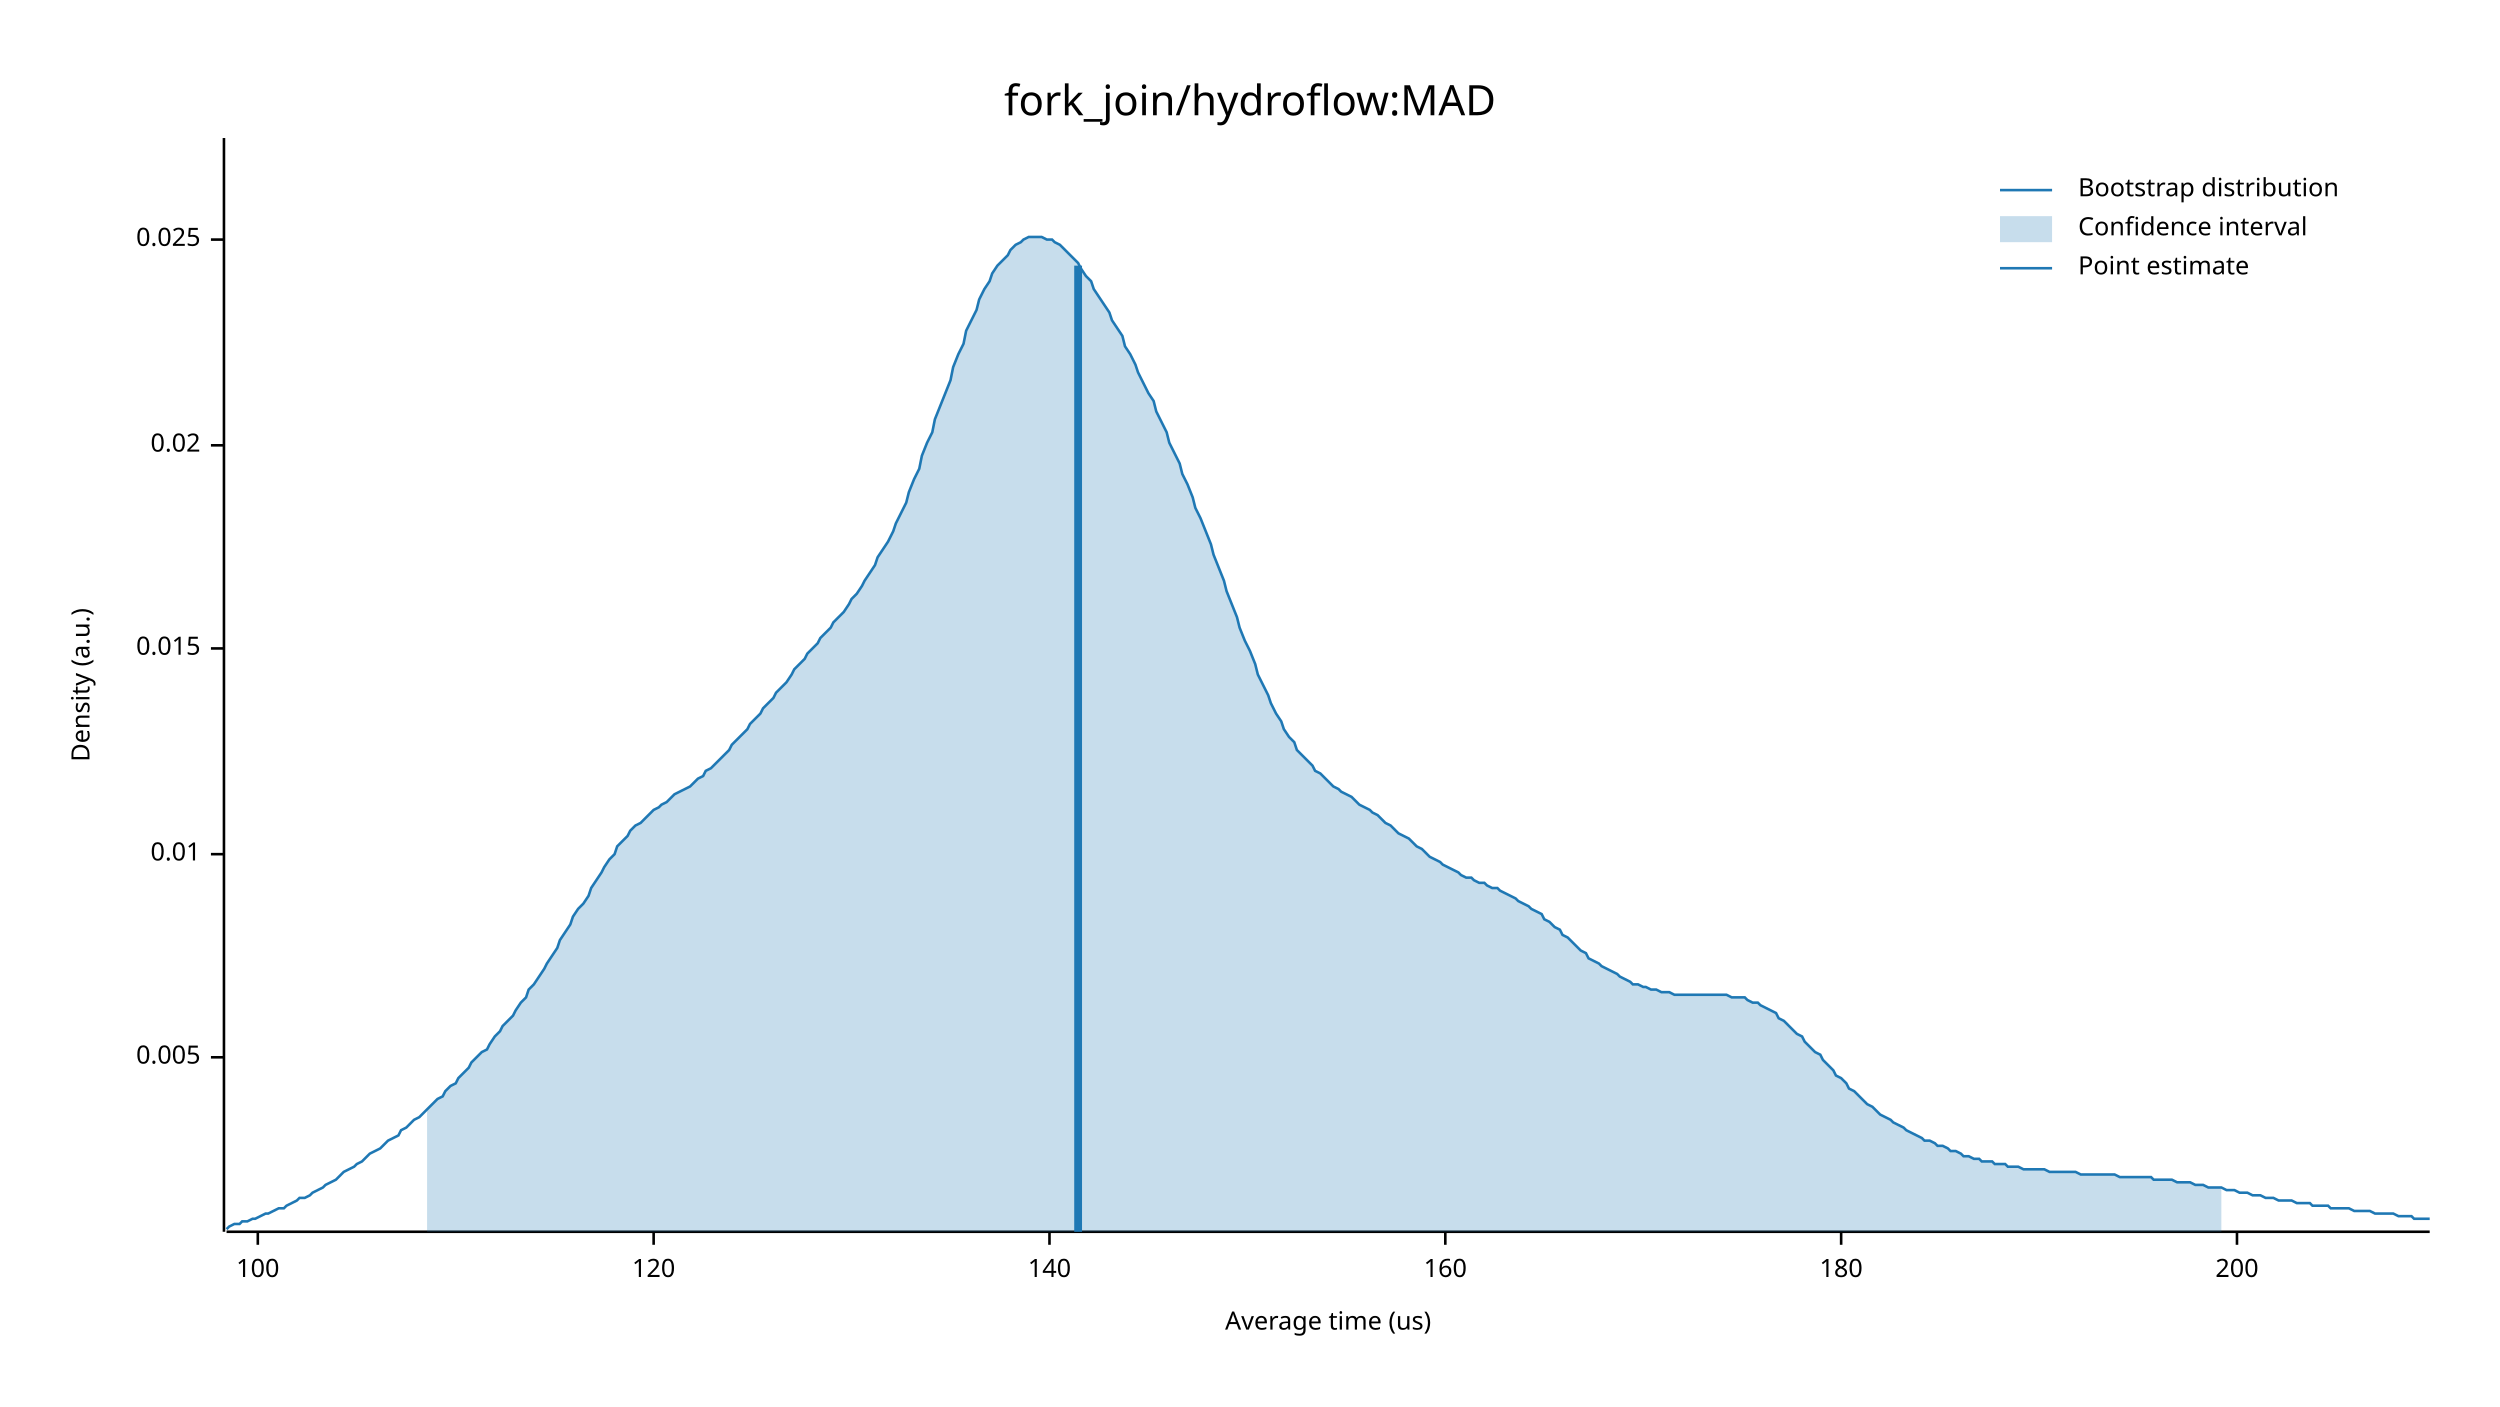
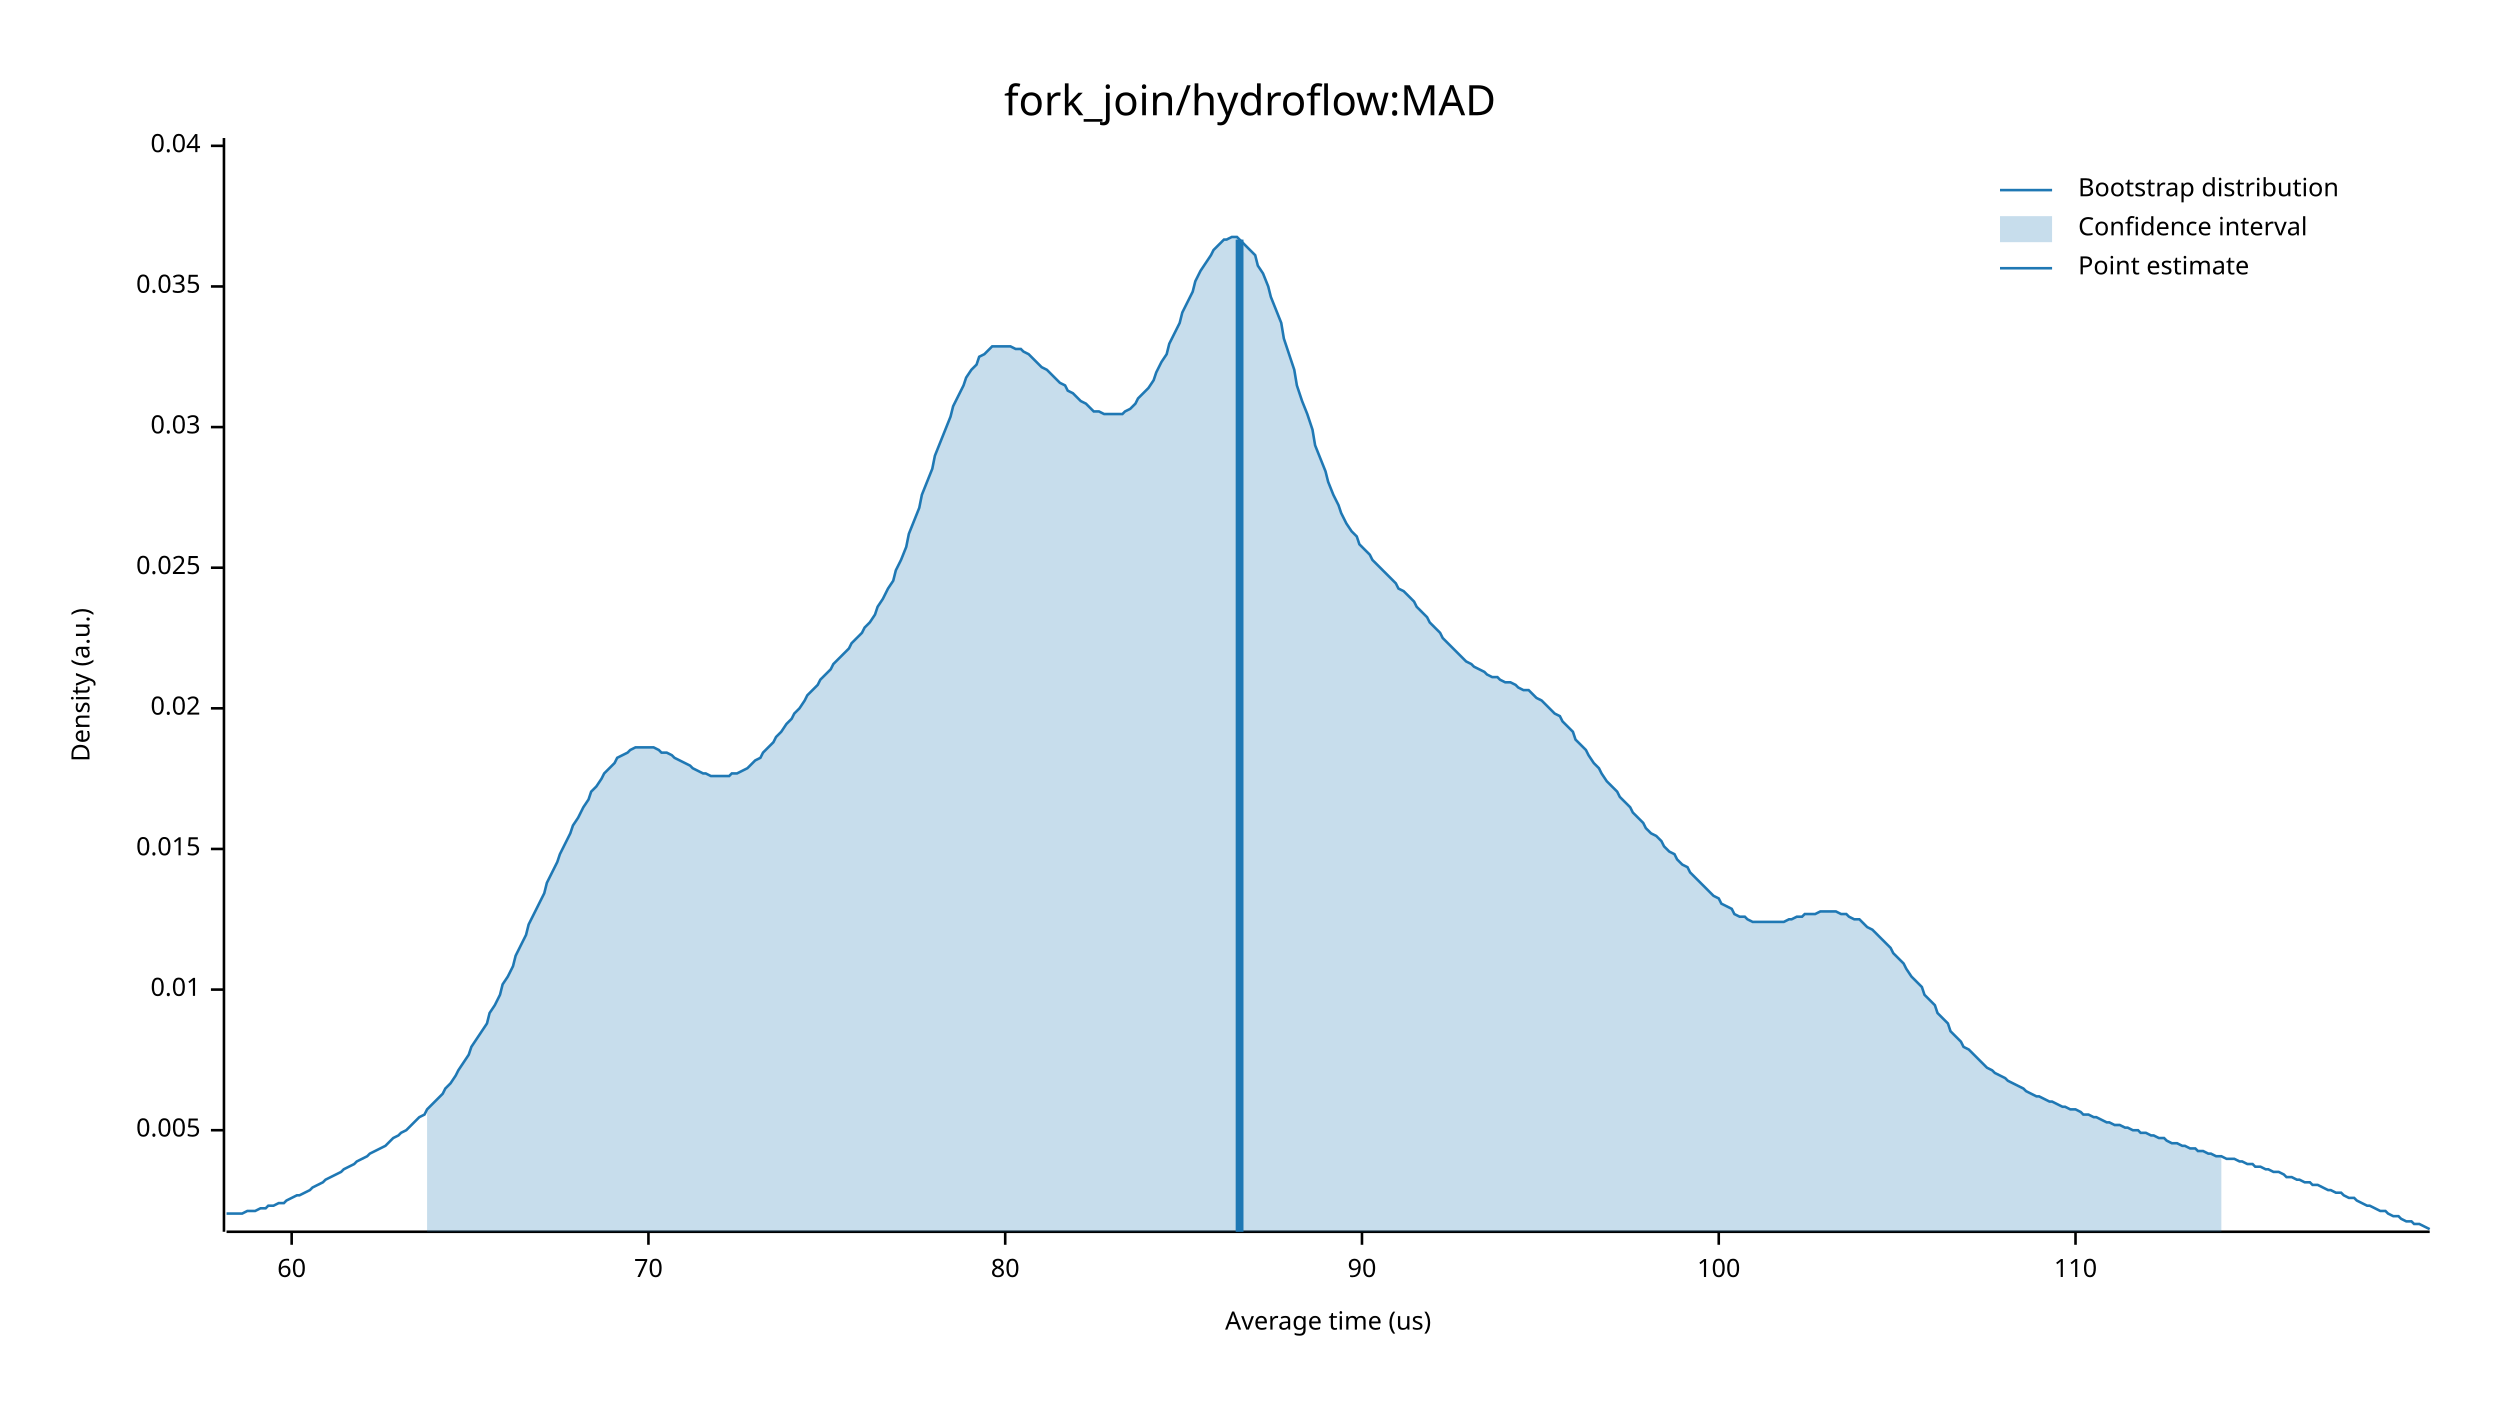
<svg xmlns="http://www.w3.org/2000/svg" width="960" height="540" viewBox="0 0 960 540">
  <text x="480" y="32" dy="0.76em" text-anchor="middle" font-family="sans-serif" font-size="16.129" opacity="1" fill="#000000">
fork_join/hydroflow:MAD
</text>
  <text x="27" y="263" dy="0.76em" text-anchor="middle" font-family="sans-serif" font-size="9.677" opacity="1" fill="#000000" transform="rotate(270, 27, 263)">
Density (a.u.)
</text>
  <text x="510" y="513" dy="-0.5ex" text-anchor="middle" font-family="sans-serif" font-size="9.677" opacity="1" fill="#000000">
Average time (us)
</text>
  <polyline fill="none" opacity="1" stroke="#000000" stroke-width="1" points="86,53 86,473 " />
-   <text x="77" y="406" dy="0.5ex" text-anchor="end" font-family="sans-serif" font-size="9.677" opacity="1" fill="#000000">
+   <text x="77" y="434" dy="0.5ex" text-anchor="end" font-family="sans-serif" font-size="9.677" opacity="1" fill="#000000">
0.005
</text>
-   <polyline fill="none" opacity="1" stroke="#000000" stroke-width="1" points="81,406 86,406 " />
-   <text x="77" y="328" dy="0.5ex" text-anchor="end" font-family="sans-serif" font-size="9.677" opacity="1" fill="#000000">
+   <polyline fill="none" opacity="1" stroke="#000000" stroke-width="1" points="81,434 86,434 " />
+   <text x="77" y="380" dy="0.5ex" text-anchor="end" font-family="sans-serif" font-size="9.677" opacity="1" fill="#000000">
0.01
</text>
-   <polyline fill="none" opacity="1" stroke="#000000" stroke-width="1" points="81,328 86,328 " />
-   <text x="77" y="249" dy="0.5ex" text-anchor="end" font-family="sans-serif" font-size="9.677" opacity="1" fill="#000000">
+   <polyline fill="none" opacity="1" stroke="#000000" stroke-width="1" points="81,380 86,380 " />
+   <text x="77" y="326" dy="0.5ex" text-anchor="end" font-family="sans-serif" font-size="9.677" opacity="1" fill="#000000">
0.015
</text>
-   <polyline fill="none" opacity="1" stroke="#000000" stroke-width="1" points="81,249 86,249 " />
-   <text x="77" y="171" dy="0.5ex" text-anchor="end" font-family="sans-serif" font-size="9.677" opacity="1" fill="#000000">
+   <polyline fill="none" opacity="1" stroke="#000000" stroke-width="1" points="81,326 86,326 " />
+   <text x="77" y="272" dy="0.5ex" text-anchor="end" font-family="sans-serif" font-size="9.677" opacity="1" fill="#000000">
0.02
</text>
-   <polyline fill="none" opacity="1" stroke="#000000" stroke-width="1" points="81,171 86,171 " />
-   <text x="77" y="92" dy="0.5ex" text-anchor="end" font-family="sans-serif" font-size="9.677" opacity="1" fill="#000000">
+   <polyline fill="none" opacity="1" stroke="#000000" stroke-width="1" points="81,272 86,272 " />
+   <text x="77" y="218" dy="0.5ex" text-anchor="end" font-family="sans-serif" font-size="9.677" opacity="1" fill="#000000">
0.025
</text>
-   <polyline fill="none" opacity="1" stroke="#000000" stroke-width="1" points="81,92 86,92 " />
+   <polyline fill="none" opacity="1" stroke="#000000" stroke-width="1" points="81,218 86,218 " />
+   <text x="77" y="164" dy="0.5ex" text-anchor="end" font-family="sans-serif" font-size="9.677" opacity="1" fill="#000000">
+ 0.03
+ </text>
+   <polyline fill="none" opacity="1" stroke="#000000" stroke-width="1" points="81,164 86,164 " />
+   <text x="77" y="110" dy="0.5ex" text-anchor="end" font-family="sans-serif" font-size="9.677" opacity="1" fill="#000000">
+ 0.035
+ </text>
+   <polyline fill="none" opacity="1" stroke="#000000" stroke-width="1" points="81,110 86,110 " />
+   <text x="77" y="56" dy="0.5ex" text-anchor="end" font-family="sans-serif" font-size="9.677" opacity="1" fill="#000000">
+ 0.04
+ </text>
+   <polyline fill="none" opacity="1" stroke="#000000" stroke-width="1" points="81,56 86,56 " />
  <polyline fill="none" opacity="1" stroke="#000000" stroke-width="1" points="87,473 933,473 " />
-   <text x="99" y="483" dy="0.76em" text-anchor="middle" font-family="sans-serif" font-size="9.677" opacity="1" fill="#000000">
+   <text x="112" y="483" dy="0.76em" text-anchor="middle" font-family="sans-serif" font-size="9.677" opacity="1" fill="#000000">
+ 60
+ </text>
+   <polyline fill="none" opacity="1" stroke="#000000" stroke-width="1" points="112,473 112,478 " />
+   <text x="249" y="483" dy="0.76em" text-anchor="middle" font-family="sans-serif" font-size="9.677" opacity="1" fill="#000000">
+ 70
+ </text>
+   <polyline fill="none" opacity="1" stroke="#000000" stroke-width="1" points="249,473 249,478 " />
+   <text x="386" y="483" dy="0.76em" text-anchor="middle" font-family="sans-serif" font-size="9.677" opacity="1" fill="#000000">
+ 80
+ </text>
+   <polyline fill="none" opacity="1" stroke="#000000" stroke-width="1" points="386,473 386,478 " />
+   <text x="523" y="483" dy="0.76em" text-anchor="middle" font-family="sans-serif" font-size="9.677" opacity="1" fill="#000000">
+ 90
+ </text>
+   <polyline fill="none" opacity="1" stroke="#000000" stroke-width="1" points="523,473 523,478 " />
+   <text x="660" y="483" dy="0.76em" text-anchor="middle" font-family="sans-serif" font-size="9.677" opacity="1" fill="#000000">
100
</text>
-   <polyline fill="none" opacity="1" stroke="#000000" stroke-width="1" points="99,473 99,478 " />
-   <text x="251" y="483" dy="0.76em" text-anchor="middle" font-family="sans-serif" font-size="9.677" opacity="1" fill="#000000">
- 120
+   <polyline fill="none" opacity="1" stroke="#000000" stroke-width="1" points="660,473 660,478 " />
+   <text x="797" y="483" dy="0.76em" text-anchor="middle" font-family="sans-serif" font-size="9.677" opacity="1" fill="#000000">
+ 110
</text>
-   <polyline fill="none" opacity="1" stroke="#000000" stroke-width="1" points="251,473 251,478 " />
-   <text x="403" y="483" dy="0.76em" text-anchor="middle" font-family="sans-serif" font-size="9.677" opacity="1" fill="#000000">
- 140
- </text>
-   <polyline fill="none" opacity="1" stroke="#000000" stroke-width="1" points="403,473 403,478 " />
-   <text x="555" y="483" dy="0.76em" text-anchor="middle" font-family="sans-serif" font-size="9.677" opacity="1" fill="#000000">
- 160
- </text>
-   <polyline fill="none" opacity="1" stroke="#000000" stroke-width="1" points="555,473 555,478 " />
-   <text x="707" y="483" dy="0.76em" text-anchor="middle" font-family="sans-serif" font-size="9.677" opacity="1" fill="#000000">
- 180
- </text>
-   <polyline fill="none" opacity="1" stroke="#000000" stroke-width="1" points="707,473 707,478 " />
-   <text x="859" y="483" dy="0.76em" text-anchor="middle" font-family="sans-serif" font-size="9.677" opacity="1" fill="#000000">
- 200
- </text>
-   <polyline fill="none" opacity="1" stroke="#000000" stroke-width="1" points="859,473 859,478 " />
-   <polyline fill="none" opacity="1" stroke="#1F78B4" stroke-width="1" points="87,472 88,471 90,470 92,470 93,469 95,469 97,468 98,468 100,467 102,466 103,466 105,465 107,464 109,464 110,463 112,462 114,461 115,460 117,460 119,459 120,458 122,457 124,456 125,455 127,454 129,453 131,451 132,450 134,449 136,448 137,447 139,446 141,444 142,443 144,442 146,441 148,439 149,438 151,437 153,436 154,434 156,433 158,431 159,430 161,429 163,427 164,426 166,424 168,422 170,421 171,419 173,417 175,416 176,414 178,412 180,410 181,408 183,406 185,404 187,403 188,401 190,398 192,396 193,394 195,392 197,390 198,388 200,385 202,383 203,380 205,378 207,375 209,372 210,370 212,367 214,364 215,361 217,358 219,355 220,352 222,349 224,347 226,344 227,341 229,338 231,335 232,333 234,330 236,328 237,325 239,323 241,321 242,319 244,317 246,316 248,314 249,313 251,311 253,310 254,309 256,308 258,306 259,305 261,304 263,303 265,302 266,301 268,299 270,298 271,296 273,295 275,293 276,292 278,290 280,288 281,286 283,284 285,282 287,280 288,278 290,276 292,274 293,272 295,270 297,268 298,266 300,264 302,262 304,259 305,257 307,255 309,253 310,251 312,249 314,247 315,245 317,243 319,241 320,239 322,237 324,235 326,232 327,230 329,228 331,225 332,223 334,220 336,217 337,214 339,211 341,208 343,204 344,201 346,197 348,193 349,189 351,184 353,180 354,175 356,170 358,166 359,161 361,156 363,151 365,146 366,141 368,136 370,132 371,127 373,123 375,119 376,115 378,111 380,108 381,105 383,102 385,100 387,98 388,96 390,94 392,93 393,92 395,91 397,91 398,91 400,91 402,92 404,92 405,93 407,94 409,96 410,97 412,99 414,101 415,103 417,106 419,108 420,111 422,114 424,117 426,120 427,123 429,126 431,129 432,133 434,136 436,140 437,143 439,147 441,151 443,154 444,158 446,162 448,166 449,170 451,174 453,178 454,182 456,186 458,191 459,195 461,199 463,204 465,209 466,213 468,218 470,223 471,227 473,232 475,237 476,241 478,246 480,250 482,255 483,259 485,263 487,267 488,270 490,274 492,277 493,280 495,283 497,285 498,288 500,290 502,292 504,294 505,296 507,297 509,299 510,300 512,302 514,303 515,304 517,305 519,306 521,308 522,309 524,310 526,311 527,312 529,313 531,315 532,316 534,317 536,319 537,320 539,321 541,322 543,324 544,325 546,326 548,328 549,329 551,330 553,331 554,332 556,333 558,334 560,335 561,336 563,337 565,337 566,338 568,339 570,339 571,340 573,341 575,341 576,342 578,343 580,344 582,345 583,346 585,347 587,348 588,349 590,350 592,351 593,353 595,354 597,356 599,357 600,359 602,360 604,362 605,363 607,365 609,366 610,368 612,369 614,370 615,371 617,372 619,373 621,374 622,375 624,376 626,377 627,378 629,378 631,379 632,379 634,380 636,380 638,381 639,381 641,381 643,382 644,382 646,382 648,382 649,382 651,382 653,382 654,382 656,382 658,382 660,382 661,382 663,382 665,383 666,383 668,383 670,383 671,384 673,385 675,385 676,386 678,387 680,388 682,389 683,391 685,392 687,394 688,395 690,397 692,398 693,400 695,402 697,404 699,405 700,407 702,409 704,411 705,413 707,414 709,416 710,418 712,419 714,421 715,422 717,424 719,425 721,427 722,428 724,429 726,430 727,431 729,432 731,433 732,434 734,435 736,436 738,437 739,438 741,438 743,439 744,440 746,440 748,441 749,442 751,442 753,443 754,444 756,444 758,445 760,445 761,446 763,446 765,446 766,447 768,447 770,447 771,448 773,448 775,448 777,449 778,449 780,449 782,449 783,449 785,449 787,450 788,450 790,450 792,450 793,450 795,450 797,450 799,451 800,451 802,451 804,451 805,451 807,451 809,451 810,451 812,451 814,452 816,452 817,452 819,452 821,452 822,452 824,452 826,452 827,453 829,453 831,453 832,453 834,453 836,454 838,454 839,454 841,454 843,455 844,455 846,455 848,456 849,456 851,456 853,456 855,457 856,457 858,457 860,458 861,458 863,458 865,459 866,459 868,459 870,460 871,460 873,460 875,461 877,461 878,461 880,461 882,462 883,462 885,462 887,462 888,463 890,463 892,463 894,463 895,464 897,464 899,464 900,464 902,464 904,465 905,465 907,465 909,465 910,465 912,466 914,466 916,466 917,466 919,466 921,467 922,467 924,467 926,467 927,468 929,468 931,468 933,468 " />
-   <polygon opacity="0.25" fill="#1F78B4" points="164,426 166,424 168,422 170,421 171,419 173,417 175,416 176,414 178,412 180,410 181,408 183,406 185,404 187,403 188,401 190,398 192,396 193,394 195,392 197,390 198,388 200,385 202,383 203,380 205,378 207,375 209,372 210,370 212,367 214,364 215,361 217,358 219,355 220,352 222,349 224,347 226,344 227,341 229,338 231,335 232,333 234,330 236,328 237,325 239,323 241,321 242,319 244,317 246,316 248,314 249,313 251,311 253,310 254,309 256,308 258,306 259,305 261,304 263,303 265,302 266,301 268,299 270,298 271,296 273,295 275,293 276,292 278,290 280,288 281,286 283,284 285,282 287,280 288,278 290,276 292,274 293,272 295,270 297,268 298,266 300,264 302,262 304,259 305,257 307,255 309,253 310,251 312,249 314,247 315,245 317,243 319,241 320,239 322,237 324,235 326,232 327,230 329,228 331,225 332,223 334,220 336,217 337,214 339,211 341,208 343,204 344,201 346,197 348,193 349,189 351,184 353,180 354,175 356,170 358,166 359,161 361,156 363,151 365,146 366,141 368,136 370,132 371,127 373,123 375,119 376,115 378,111 380,108 381,105 383,102 385,100 387,98 388,96 390,94 392,93 393,92 395,91 397,91 398,91 400,91 402,92 404,92 405,93 407,94 409,96 410,97 412,99 414,101 415,103 417,106 419,108 420,111 422,114 424,117 426,120 427,123 429,126 431,129 432,133 434,136 436,140 437,143 439,147 441,151 443,154 444,158 446,162 448,166 449,170 451,174 453,178 454,182 456,186 458,191 459,195 461,199 463,204 465,209 466,213 468,218 470,223 471,227 473,232 475,237 476,241 478,246 480,250 482,255 483,259 485,263 487,267 488,270 490,274 492,277 493,280 495,283 497,285 498,288 500,290 502,292 504,294 505,296 507,297 509,299 510,300 512,302 514,303 515,304 517,305 519,306 521,308 522,309 524,310 526,311 527,312 529,313 531,315 532,316 534,317 536,319 537,320 539,321 541,322 543,324 544,325 546,326 548,328 549,329 551,330 553,331 554,332 556,333 558,334 560,335 561,336 563,337 565,337 566,338 568,339 570,339 571,340 573,341 575,341 576,342 578,343 580,344 582,345 583,346 585,347 587,348 588,349 590,350 592,351 593,353 595,354 597,356 599,357 600,359 602,360 604,362 605,363 607,365 609,366 610,368 612,369 614,370 615,371 617,372 619,373 621,374 622,375 624,376 626,377 627,378 629,378 631,379 632,379 634,380 636,380 638,381 639,381 641,381 643,382 644,382 646,382 648,382 649,382 651,382 653,382 654,382 656,382 658,382 660,382 661,382 663,382 665,383 666,383 668,383 670,383 671,384 673,385 675,385 676,386 678,387 680,388 682,389 683,391 685,392 687,394 688,395 690,397 692,398 693,400 695,402 697,404 699,405 700,407 702,409 704,411 705,413 707,414 709,416 710,418 712,419 714,421 715,422 717,424 719,425 721,427 722,428 724,429 726,430 727,431 729,432 731,433 732,434 734,435 736,436 738,437 739,438 741,438 743,439 744,440 746,440 748,441 749,442 751,442 753,443 754,444 756,444 758,445 760,445 761,446 763,446 765,446 766,447 768,447 770,447 771,448 773,448 775,448 777,449 778,449 780,449 782,449 783,449 785,449 787,450 788,450 790,450 792,450 793,450 795,450 797,450 799,451 800,451 802,451 804,451 805,451 807,451 809,451 810,451 812,451 814,452 816,452 817,452 819,452 821,452 822,452 824,452 826,452 827,453 829,453 831,453 832,453 834,453 836,454 838,454 839,454 841,454 843,455 844,455 846,455 848,456 849,456 851,456 853,456 853,473 164,473 " />
-   <polyline fill="none" opacity="1" stroke="#1F78B4" stroke-width="3" points="414,473 414,102 " />
+   <polyline fill="none" opacity="1" stroke="#000000" stroke-width="1" points="797,473 797,478 " />
+   <polyline fill="none" opacity="1" stroke="#1F78B4" stroke-width="1" points="87,466 88,466 90,466 92,466 93,466 95,465 97,465 98,465 100,464 102,464 103,463 105,463 107,462 109,462 110,461 112,460 114,459 115,459 117,458 119,457 120,456 122,455 124,454 125,453 127,452 129,451 131,450 132,449 134,448 136,447 137,446 139,445 141,444 142,443 144,442 146,441 148,440 149,439 151,437 153,436 154,435 156,434 158,432 159,431 161,429 163,428 164,426 166,424 168,422 170,420 171,418 173,416 175,413 176,411 178,408 180,405 181,402 183,399 185,396 187,393 188,389 190,386 192,382 193,378 195,375 197,371 198,367 200,363 202,359 203,355 205,351 207,347 209,343 210,339 212,335 214,331 215,328 217,324 219,320 220,317 222,314 224,310 226,307 227,304 229,302 231,299 232,297 234,295 236,293 237,291 239,290 241,289 242,288 244,287 246,287 248,287 249,287 251,287 253,288 254,289 256,289 258,290 259,291 261,292 263,293 265,294 266,295 268,296 270,297 271,297 273,298 275,298 276,298 278,298 280,298 281,297 283,297 285,296 287,295 288,294 290,292 292,291 293,289 295,287 297,285 298,283 300,281 302,278 304,276 305,274 307,272 309,269 310,267 312,265 314,263 315,261 317,259 319,257 320,255 322,253 324,251 326,249 327,247 329,245 331,243 332,241 334,239 336,236 337,233 339,230 341,226 343,223 344,219 346,215 348,210 349,205 351,200 353,195 354,190 356,185 358,180 359,175 361,170 363,165 365,160 366,156 368,152 370,148 371,145 373,142 375,140 376,137 378,136 380,134 381,133 383,133 385,133 387,133 388,133 390,134 392,134 393,135 395,136 397,138 398,139 400,141 402,142 404,144 405,145 407,147 409,148 410,150 412,151 414,153 415,154 417,155 419,157 420,158 422,158 424,159 426,159 427,159 429,159 431,159 432,158 434,157 436,155 437,153 439,151 441,149 443,146 444,143 446,139 448,136 449,132 451,128 453,124 454,120 456,116 458,112 459,108 461,104 463,101 465,98 466,96 468,94 470,92 471,92 473,91 475,91 476,92 478,94 480,96 482,98 483,102 485,105 487,110 488,114 490,119 492,124 493,130 495,136 497,142 498,148 500,154 502,159 504,165 505,171 507,176 509,181 510,185 512,190 514,194 515,197 517,201 519,204 521,206 522,209 524,211 526,213 527,215 529,217 531,219 532,220 534,222 536,224 537,226 539,227 541,229 543,231 544,233 546,235 548,237 549,239 551,241 553,243 554,245 556,247 558,249 560,251 561,252 563,254 565,255 566,256 568,257 570,258 571,259 573,260 575,260 576,261 578,262 580,262 582,263 583,264 585,265 587,265 588,266 590,268 592,269 593,270 595,272 597,274 599,275 600,277 602,279 604,281 605,284 607,286 609,288 610,290 612,293 614,295 615,297 617,300 619,302 621,304 622,306 624,308 626,310 627,312 629,314 631,316 632,318 634,320 636,321 638,323 639,325 641,327 643,328 644,330 646,332 648,333 649,335 651,337 653,339 654,340 656,342 658,344 660,345 661,347 663,348 665,349 666,351 668,352 670,352 671,353 673,354 675,354 676,354 678,354 680,354 682,354 683,354 685,354 687,353 688,353 690,352 692,352 693,351 695,351 697,351 699,350 700,350 702,350 704,350 705,350 707,351 709,351 710,352 712,353 714,353 715,354 717,356 719,357 721,359 722,360 724,362 726,364 727,366 729,368 731,370 732,372 734,375 736,377 738,379 739,382 741,384 743,386 744,389 746,391 748,393 749,396 751,398 753,400 754,402 756,403 758,405 760,407 761,408 763,410 765,411 766,412 768,413 770,414 771,415 773,416 775,417 777,418 778,419 780,420 782,421 783,421 785,422 787,423 788,423 790,424 792,425 793,425 795,426 797,426 799,427 800,428 802,428 804,429 805,429 807,430 809,431 810,431 812,432 814,432 816,433 817,433 819,434 821,434 822,435 824,435 826,436 827,436 829,437 831,437 832,438 834,439 836,439 838,440 839,440 841,441 843,441 844,442 846,442 848,443 849,443 851,444 853,444 855,445 856,445 858,445 860,446 861,446 863,447 865,447 866,448 868,448 870,449 871,449 873,450 875,450 877,451 878,452 880,452 882,453 883,453 885,454 887,454 888,455 890,455 892,456 894,457 895,457 897,458 899,458 900,459 902,460 904,460 905,461 907,462 909,463 910,463 912,464 914,465 916,465 917,466 919,467 921,467 922,468 924,469 926,469 927,470 929,470 931,471 933,472 " />
+   <polygon opacity="0.25" fill="#1F78B4" points="164,426 166,424 168,422 170,420 171,418 173,416 175,413 176,411 178,408 180,405 181,402 183,399 185,396 187,393 188,389 190,386 192,382 193,378 195,375 197,371 198,367 200,363 202,359 203,355 205,351 207,347 209,343 210,339 212,335 214,331 215,328 217,324 219,320 220,317 222,314 224,310 226,307 227,304 229,302 231,299 232,297 234,295 236,293 237,291 239,290 241,289 242,288 244,287 246,287 248,287 249,287 251,287 253,288 254,289 256,289 258,290 259,291 261,292 263,293 265,294 266,295 268,296 270,297 271,297 273,298 275,298 276,298 278,298 280,298 281,297 283,297 285,296 287,295 288,294 290,292 292,291 293,289 295,287 297,285 298,283 300,281 302,278 304,276 305,274 307,272 309,269 310,267 312,265 314,263 315,261 317,259 319,257 320,255 322,253 324,251 326,249 327,247 329,245 331,243 332,241 334,239 336,236 337,233 339,230 341,226 343,223 344,219 346,215 348,210 349,205 351,200 353,195 354,190 356,185 358,180 359,175 361,170 363,165 365,160 366,156 368,152 370,148 371,145 373,142 375,140 376,137 378,136 380,134 381,133 383,133 385,133 387,133 388,133 390,134 392,134 393,135 395,136 397,138 398,139 400,141 402,142 404,144 405,145 407,147 409,148 410,150 412,151 414,153 415,154 417,155 419,157 420,158 422,158 424,159 426,159 427,159 429,159 431,159 432,158 434,157 436,155 437,153 439,151 441,149 443,146 444,143 446,139 448,136 449,132 451,128 453,124 454,120 456,116 458,112 459,108 461,104 463,101 465,98 466,96 468,94 470,92 471,92 473,91 475,91 476,92 478,94 480,96 482,98 483,102 485,105 487,110 488,114 490,119 492,124 493,130 495,136 497,142 498,148 500,154 502,159 504,165 505,171 507,176 509,181 510,185 512,190 514,194 515,197 517,201 519,204 521,206 522,209 524,211 526,213 527,215 529,217 531,219 532,220 534,222 536,224 537,226 539,227 541,229 543,231 544,233 546,235 548,237 549,239 551,241 553,243 554,245 556,247 558,249 560,251 561,252 563,254 565,255 566,256 568,257 570,258 571,259 573,260 575,260 576,261 578,262 580,262 582,263 583,264 585,265 587,265 588,266 590,268 592,269 593,270 595,272 597,274 599,275 600,277 602,279 604,281 605,284 607,286 609,288 610,290 612,293 614,295 615,297 617,300 619,302 621,304 622,306 624,308 626,310 627,312 629,314 631,316 632,318 634,320 636,321 638,323 639,325 641,327 643,328 644,330 646,332 648,333 649,335 651,337 653,339 654,340 656,342 658,344 660,345 661,347 663,348 665,349 666,351 668,352 670,352 671,353 673,354 675,354 676,354 678,354 680,354 682,354 683,354 685,354 687,353 688,353 690,352 692,352 693,351 695,351 697,351 699,350 700,350 702,350 704,350 705,350 707,351 709,351 710,352 712,353 714,353 715,354 717,356 719,357 721,359 722,360 724,362 726,364 727,366 729,368 731,370 732,372 734,375 736,377 738,379 739,382 741,384 743,386 744,389 746,391 748,393 749,396 751,398 753,400 754,402 756,403 758,405 760,407 761,408 763,410 765,411 766,412 768,413 770,414 771,415 773,416 775,417 777,418 778,419 780,420 782,421 783,421 785,422 787,423 788,423 790,424 792,425 793,425 795,426 797,426 799,427 800,428 802,428 804,429 805,429 807,430 809,431 810,431 812,432 814,432 816,433 817,433 819,434 821,434 822,435 824,435 826,436 827,436 829,437 831,437 832,438 834,439 836,439 838,440 839,440 841,441 843,441 844,442 846,442 848,443 849,443 851,444 853,444 853,473 164,473 " />
+   <polyline fill="none" opacity="1" stroke="#1F78B4" stroke-width="3" points="476,473 476,92 " />
  <text x="798" y="68" dy="0.76em" text-anchor="start" font-family="sans-serif" font-size="9.677" opacity="1" fill="#000000">
Bootstrap distribution
</text>
  <text x="798" y="83" dy="0.76em" text-anchor="start" font-family="sans-serif" font-size="9.677" opacity="1" fill="#000000">
Confidence interval
</text>
  <text x="798" y="98" dy="0.76em" text-anchor="start" font-family="sans-serif" font-size="9.677" opacity="1" fill="#000000">
Point estimate
</text>
  <polyline fill="none" opacity="1" stroke="#1F78B4" stroke-width="1" points="768,73 788,73 " />
  <rect x="768" y="83" width="20" height="10" opacity="0.25" fill="#1F78B4" stroke="none" />
  <polyline fill="none" opacity="1" stroke="#1F78B4" stroke-width="1" points="768,103 788,103 " />
</svg>
